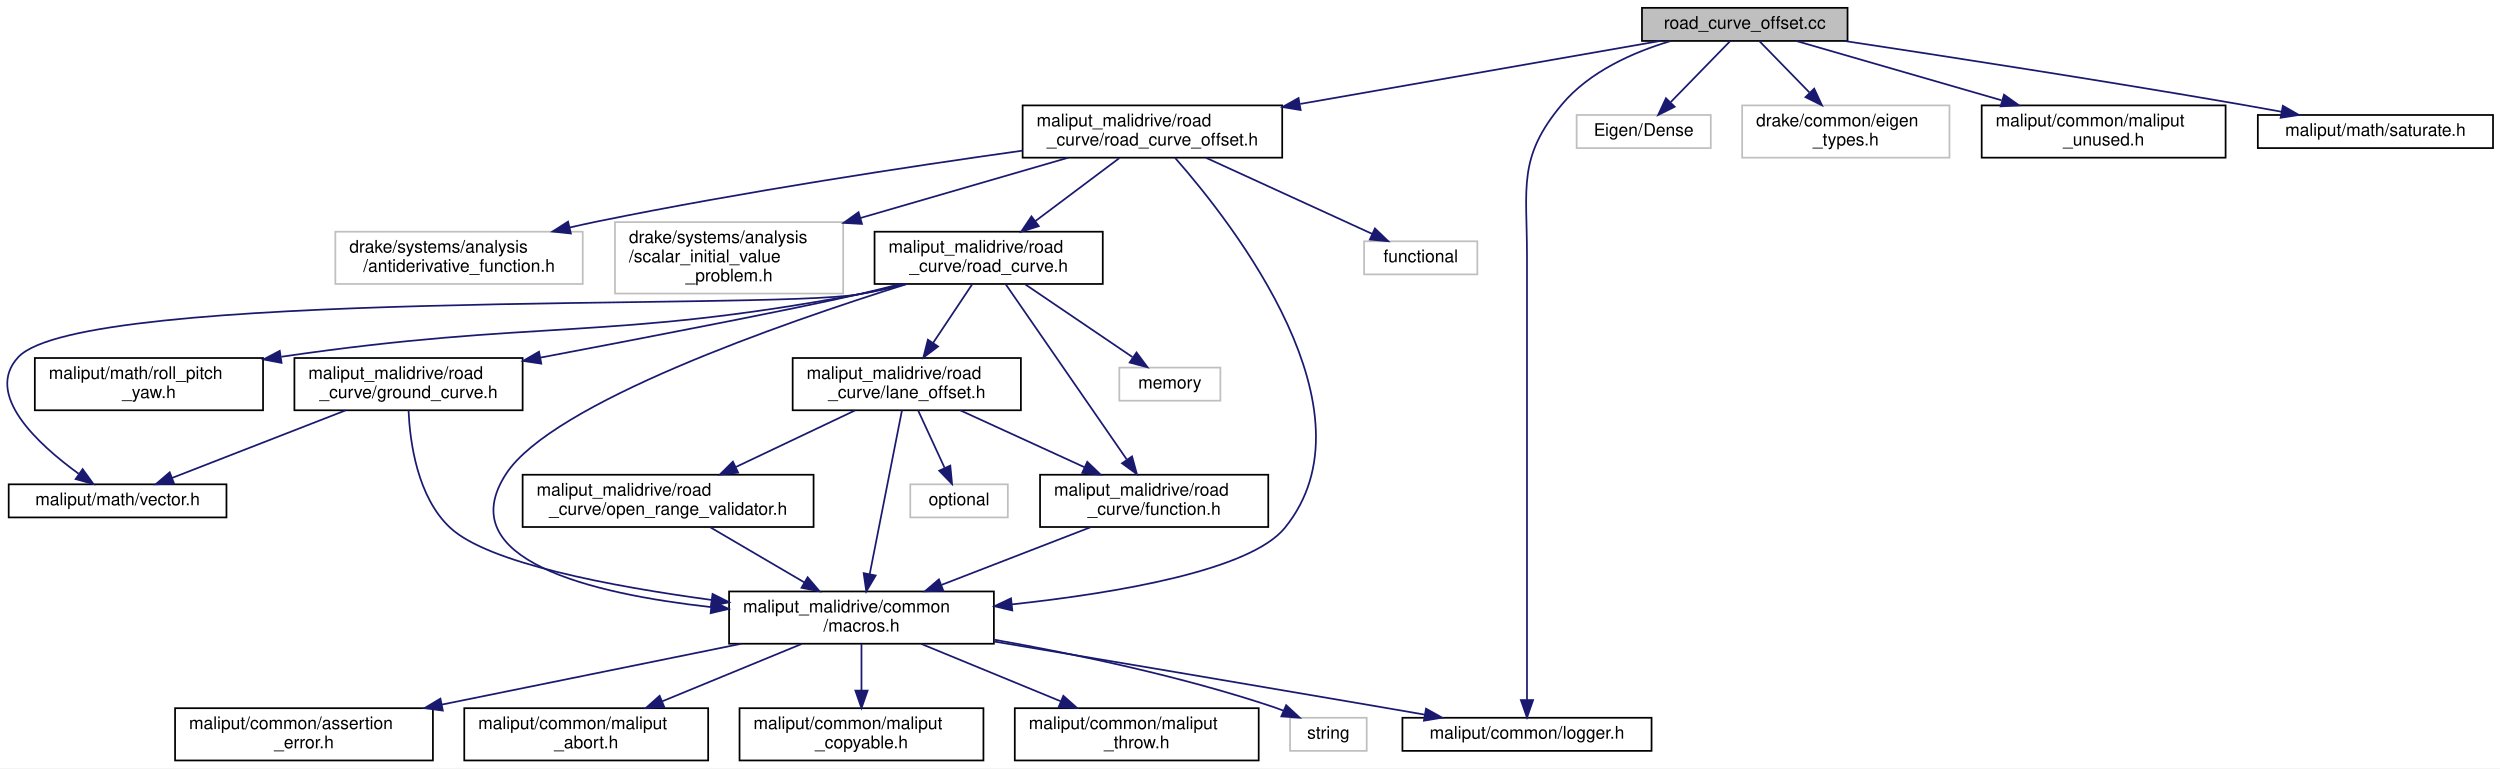
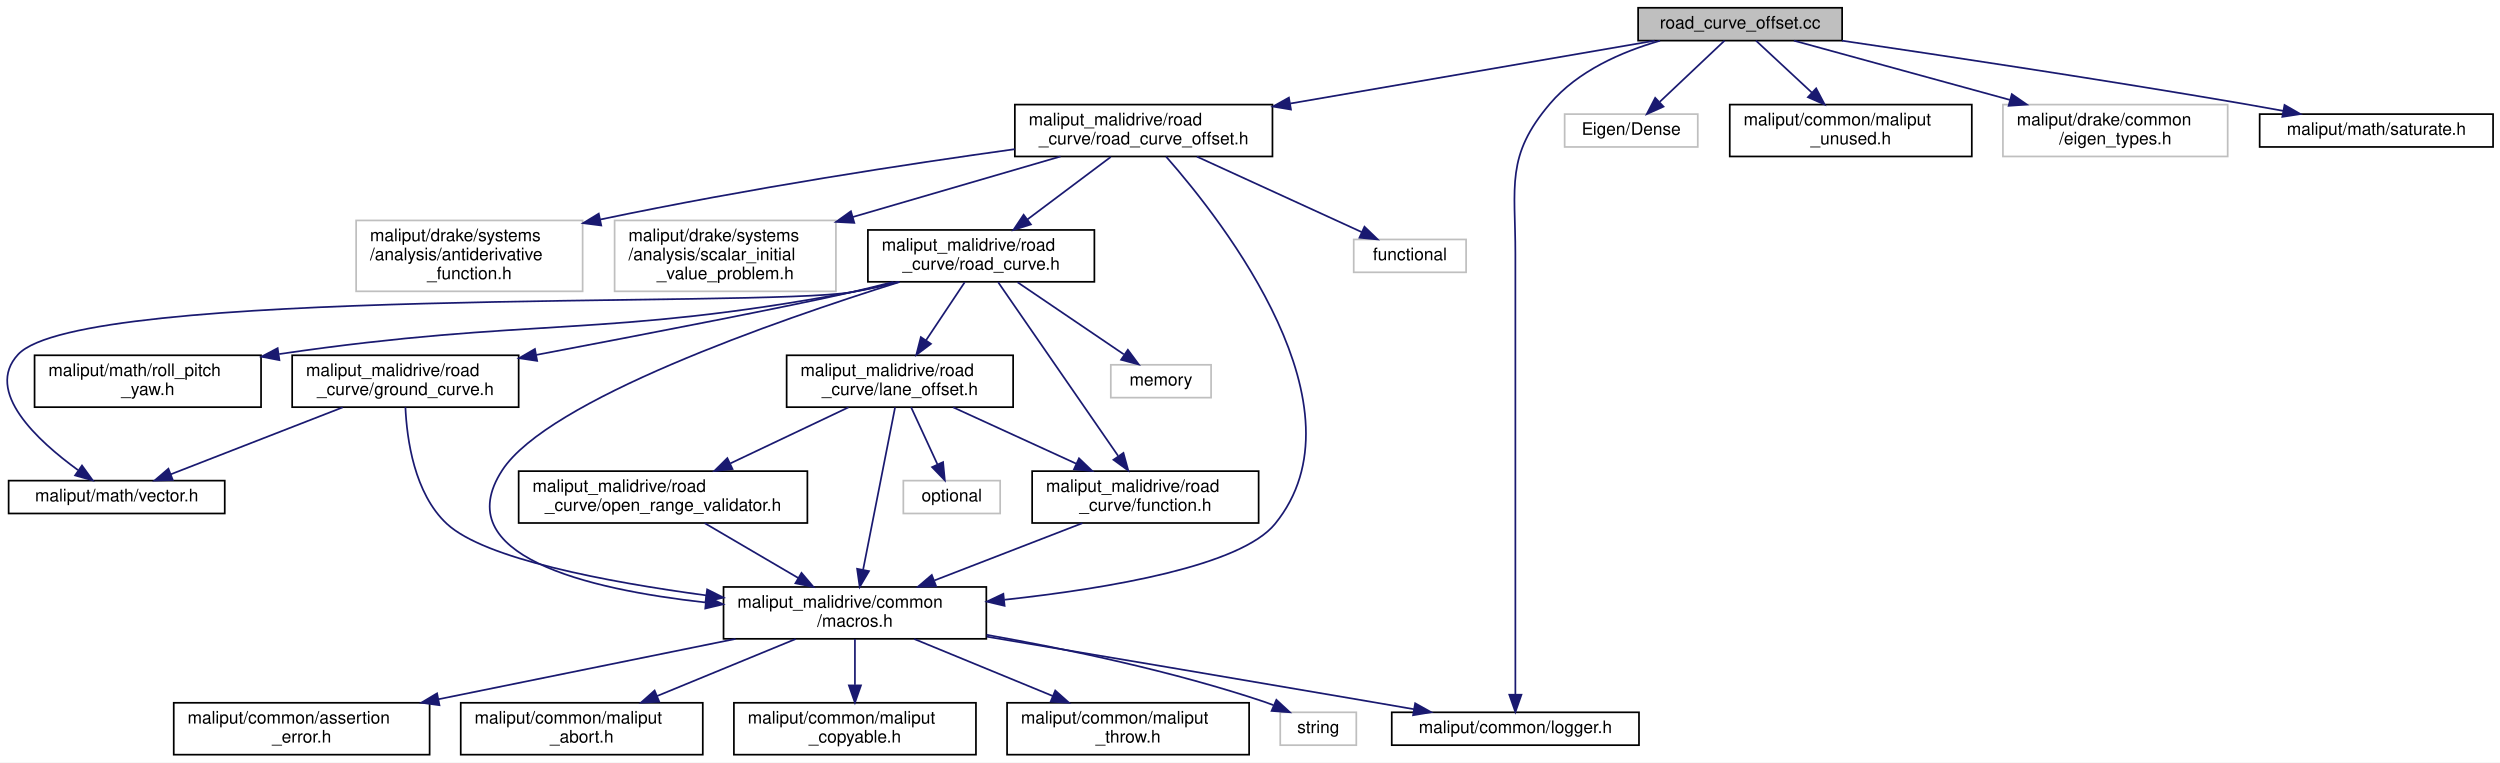
- <svg xmlns="http://www.w3.org/2000/svg" xmlns:xlink="http://www.w3.org/1999/xlink" width="1435pt" height="441pt" viewBox="0.00 0.00 1434.98 441.00">
+ <svg xmlns="http://www.w3.org/2000/svg" xmlns:xlink="http://www.w3.org/1999/xlink" width="1446pt" height="441pt" viewBox="0.00 0.00 1445.98 441.00">
  <g id="graph0" class="graph" transform="scale(1 1) rotate(0) translate(4 437)">
-     <polygon fill="white" stroke="transparent" points="-4,4 -4,-437 1430.98,-437 1430.98,4 -4,4" />
+     <polygon fill="white" stroke="transparent" points="-4,4 -4,-437 1441.98,-437 1441.98,4 -4,4" />
    <g id="node1" class="node">
      <g id="a_node1">
        <a xlink:title=" ">
-           <polygon fill="#bfbfbf" stroke="black" points="938.48,-413.5 938.48,-432.5 1056.48,-432.5 1056.48,-413.5 938.48,-413.5" />
-           <text text-anchor="middle" x="997.48" y="-420.5" font-family="Helvetica,sans-Serif" font-size="10.00">road_curve_offset.cc</text>
+           <polygon fill="#bfbfbf" stroke="black" points="943.48,-413.5 943.48,-432.5 1061.48,-432.5 1061.48,-413.5 943.48,-413.5" />
+           <text text-anchor="middle" x="1002.48" y="-420.5" font-family="Helvetica,sans-Serif" font-size="10.00">road_curve_offset.cc</text>
        </a>
      </g>
    </g>
    <g id="node2" class="node">
      <g id="a_node2">
        <a xlink:href="road__curve__offset_8h.html" target="_top" xlink:title=" ">
          <polygon fill="white" stroke="black" points="582.98,-346.5 582.98,-376.5 731.98,-376.5 731.98,-346.5 582.98,-346.5" />
          <text text-anchor="start" x="590.98" y="-364.5" font-family="Helvetica,sans-Serif" font-size="10.00">maliput_malidrive/road</text>
          <text text-anchor="middle" x="657.48" y="-353.5" font-family="Helvetica,sans-Serif" font-size="10.00">_curve/road_curve_offset.h</text>
        </a>
      </g>
    </g>
    <g id="edge1" class="edge">
-       <path fill="none" stroke="midnightblue" d="M948.77,-413.48C895,-404.07 807.45,-388.74 742.35,-377.35" />
-       <polygon fill="midnightblue" stroke="midnightblue" points="742.56,-373.84 732.1,-375.56 741.35,-380.73 742.56,-373.84" />
+       <path fill="none" stroke="midnightblue" d="M953.05,-413.48C898.11,-404 808.42,-388.53 742.23,-377.12" />
+       <polygon fill="midnightblue" stroke="midnightblue" points="742.68,-373.64 732.23,-375.39 741.49,-380.54 742.68,-373.64" />
    </g>
    <g id="node9" class="node">
      <g id="a_node9">
        <a xlink:href="../../maliput/html/logger_8h.html.html" xlink:title=" ">
          <polygon fill="white" stroke="black" points="800.98,-6 800.98,-25 943.98,-25 943.98,-6 800.98,-6" />
          <text text-anchor="middle" x="872.48" y="-13" font-family="Helvetica,sans-Serif" font-size="10.00">maliput/common/logger.h</text>
        </a>
      </g>
    </g>
-     <g id="edge30" class="edge">
-       <path fill="none" stroke="midnightblue" d="M955.1,-413.5C933.38,-407.02 908.25,-395.87 892.48,-377 867.05,-346.55 872.48,-329.68 872.48,-290 872.48,-290 872.48,-290 872.48,-148.5 872.48,-108.16 872.48,-60.88 872.48,-35.28" />
+     <g id="edge29" class="edge">
+       <path fill="none" stroke="midnightblue" d="M956.18,-413.45C933.89,-407.03 908.58,-395.95 892.48,-377 866.79,-346.76 872.48,-329.68 872.48,-290 872.48,-290 872.48,-290 872.48,-148.5 872.48,-108.16 872.48,-60.88 872.48,-35.28" />
      <polygon fill="midnightblue" stroke="midnightblue" points="875.98,-35.15 872.48,-25.15 868.98,-35.15 875.98,-35.15" />
    </g>
    <g id="node22" class="node">
      <g id="a_node22">
        <a xlink:title=" ">
          <polygon fill="white" stroke="#bfbfbf" points="900.98,-352 900.98,-371 977.98,-371 977.98,-352 900.98,-352" />
          <text text-anchor="middle" x="939.48" y="-359" font-family="Helvetica,sans-Serif" font-size="10.00">Eigen/Dense</text>
        </a>
      </g>
    </g>
    <g id="edge28" class="edge">
-       <path fill="none" stroke="midnightblue" d="M989.17,-413.48C980.3,-404.37 966.04,-389.74 955.06,-378.48" />
-       <polygon fill="midnightblue" stroke="midnightblue" points="957.26,-375.73 947.78,-371.01 952.25,-380.61 957.26,-375.73" />
+       <path fill="none" stroke="midnightblue" d="M993.45,-413.48C983.72,-404.28 968.02,-389.46 956.06,-378.16" />
+       <polygon fill="midnightblue" stroke="midnightblue" points="958.16,-375.33 948.49,-371.01 953.36,-380.42 958.16,-375.33" />
    </g>
    <g id="node23" class="node">
      <g id="a_node23">
-         <a xlink:title=" ">
-           <polygon fill="white" stroke="#bfbfbf" points="995.98,-346.5 995.98,-376.5 1114.98,-376.5 1114.98,-346.5 995.98,-346.5" />
-           <text text-anchor="start" x="1003.98" y="-364.5" font-family="Helvetica,sans-Serif" font-size="10.00">drake/common/eigen</text>
-           <text text-anchor="middle" x="1055.48" y="-353.5" font-family="Helvetica,sans-Serif" font-size="10.00">_types.h</text>
-         </a>
-       </g>
-     </g>
-     <g id="edge29" class="edge">
-       <path fill="none" stroke="midnightblue" d="M1005.79,-413.48C1013.28,-405.79 1024.61,-394.17 1034.56,-383.96" />
-       <polygon fill="midnightblue" stroke="midnightblue" points="1037.34,-386.13 1041.81,-376.52 1032.33,-381.24 1037.34,-386.13" />
+         <a xlink:href="../../maliput/html/maliput__unused_8h.html.html" xlink:title=" ">
+           <polygon fill="white" stroke="black" points="996.48,-346.5 996.48,-376.5 1136.48,-376.5 1136.48,-346.5 996.48,-346.5" />
+           <text text-anchor="start" x="1004.48" y="-364.5" font-family="Helvetica,sans-Serif" font-size="10.00">maliput/common/maliput</text>
+           <text text-anchor="middle" x="1066.48" y="-353.5" font-family="Helvetica,sans-Serif" font-size="10.00">_unused.h</text>
+         </a>
+       </g>
+     </g>
+     <g id="edge30" class="edge">
+       <path fill="none" stroke="midnightblue" d="M1011.65,-413.48C1020.08,-405.64 1032.91,-393.71 1044.04,-383.37" />
+       <polygon fill="midnightblue" stroke="midnightblue" points="1046.46,-385.9 1051.4,-376.52 1041.69,-380.77 1046.46,-385.9" />
    </g>
    <g id="node24" class="node">
      <g id="a_node24">
-         <a xlink:href="../../maliput/html/maliput__unused_8h.html.html" xlink:title=" ">
-           <polygon fill="white" stroke="black" points="1133.48,-346.5 1133.48,-376.5 1273.48,-376.5 1273.48,-346.5 1133.48,-346.5" />
-           <text text-anchor="start" x="1141.48" y="-364.5" font-family="Helvetica,sans-Serif" font-size="10.00">maliput/common/maliput</text>
-           <text text-anchor="middle" x="1203.48" y="-353.5" font-family="Helvetica,sans-Serif" font-size="10.00">_unused.h</text>
+         <a xlink:title=" ">
+           <polygon fill="white" stroke="#bfbfbf" points="1154.48,-346.5 1154.48,-376.5 1284.48,-376.5 1284.48,-346.5 1154.48,-346.5" />
+           <text text-anchor="start" x="1162.48" y="-364.5" font-family="Helvetica,sans-Serif" font-size="10.00">maliput/drake/common</text>
+           <text text-anchor="middle" x="1219.48" y="-353.5" font-family="Helvetica,sans-Serif" font-size="10.00">/eigen_types.h</text>
        </a>
      </g>
    </g>
    <g id="edge31" class="edge">
-       <path fill="none" stroke="midnightblue" d="M1027,-413.48C1057.63,-404.63 1106.37,-390.55 1144.87,-379.43" />
-       <polygon fill="midnightblue" stroke="midnightblue" points="1146.29,-382.66 1154.93,-376.52 1144.35,-375.94 1146.29,-382.66" />
+       <path fill="none" stroke="midnightblue" d="M1033.57,-413.48C1066.05,-404.57 1117.84,-390.37 1158.52,-379.22" />
+       <polygon fill="midnightblue" stroke="midnightblue" points="1159.62,-382.54 1168.34,-376.52 1157.77,-375.79 1159.62,-382.54" />
    </g>
    <g id="node25" class="node">
      <g id="a_node25">
        <a xlink:href="../../maliput/html/saturate_8h.html.html" xlink:title=" ">
-           <polygon fill="white" stroke="black" points="1291.98,-352 1291.98,-371 1426.98,-371 1426.98,-352 1291.98,-352" />
-           <text text-anchor="middle" x="1359.48" y="-359" font-family="Helvetica,sans-Serif" font-size="10.00">maliput/math/saturate.h</text>
+           <polygon fill="white" stroke="black" points="1302.98,-352 1302.98,-371 1437.98,-371 1437.98,-352 1302.98,-352" />
+           <text text-anchor="middle" x="1370.48" y="-359" font-family="Helvetica,sans-Serif" font-size="10.00">maliput/math/saturate.h</text>
        </a>
      </g>
    </g>
    <g id="edge32" class="edge">
-       <path fill="none" stroke="midnightblue" d="M1054.61,-413.49C1112.21,-404.78 1203.63,-390.65 1282.48,-377 1289.94,-375.71 1297.79,-374.3 1305.51,-372.87" />
-       <polygon fill="midnightblue" stroke="midnightblue" points="1306.35,-376.28 1315.54,-371.01 1305.07,-369.39 1306.35,-376.28" />
+       <path fill="none" stroke="midnightblue" d="M1061.37,-413.47C1120.22,-404.81 1213.24,-390.76 1293.48,-377 1300.94,-375.72 1308.79,-374.31 1316.51,-372.89" />
+       <polygon fill="midnightblue" stroke="midnightblue" points="1317.36,-376.3 1326.55,-371.03 1316.08,-369.42 1317.36,-376.3" />
    </g>
    <g id="node3" class="node">
      <g id="a_node3">
        <a xlink:title=" ">
          <polygon fill="white" stroke="#bfbfbf" points="778.98,-279.5 778.98,-298.5 843.98,-298.5 843.98,-279.5 778.98,-279.5" />
          <text text-anchor="middle" x="811.48" y="-286.5" font-family="Helvetica,sans-Serif" font-size="10.00">functional</text>
        </a>
      </g>
    </g>
    <g id="edge2" class="edge">
      <path fill="none" stroke="midnightblue" d="M688.28,-346.4C716.11,-333.66 756.71,-315.07 783.6,-302.76" />
      <polygon fill="midnightblue" stroke="midnightblue" points="785.2,-305.88 792.84,-298.53 782.29,-299.51 785.2,-305.88" />
    </g>
    <g id="node4" class="node">
      <g id="a_node4">
        <a xlink:title=" ">
-           <polygon fill="white" stroke="#bfbfbf" points="188.48,-274 188.48,-304 330.48,-304 330.48,-274 188.48,-274" />
-           <text text-anchor="start" x="196.48" y="-292" font-family="Helvetica,sans-Serif" font-size="10.00">drake/systems/analysis</text>
-           <text text-anchor="middle" x="259.48" y="-281" font-family="Helvetica,sans-Serif" font-size="10.00">/antiderivative_function.h</text>
+           <polygon fill="white" stroke="#bfbfbf" points="201.98,-268.5 201.98,-309.5 332.98,-309.5 332.98,-268.5 201.98,-268.5" />
+           <text text-anchor="start" x="209.98" y="-297.5" font-family="Helvetica,sans-Serif" font-size="10.00">maliput/drake/systems</text>
+           <text text-anchor="start" x="209.98" y="-286.5" font-family="Helvetica,sans-Serif" font-size="10.00">/analysis/antiderivative</text>
+           <text text-anchor="middle" x="267.48" y="-275.5" font-family="Helvetica,sans-Serif" font-size="10.00">_function.h</text>
        </a>
      </g>
    </g>
    <g id="edge3" class="edge">
-       <path fill="none" stroke="midnightblue" d="M582.94,-350.54C518.28,-341.46 422.32,-326.9 339.48,-310 334.13,-308.91 328.6,-307.7 323.07,-306.43" />
-       <polygon fill="midnightblue" stroke="midnightblue" points="323.66,-302.98 313.12,-304.1 322.06,-309.79 323.66,-302.98" />
+       <path fill="none" stroke="midnightblue" d="M582.94,-350.73C521.18,-342.13 430.95,-328.42 343.11,-310.03" />
+       <polygon fill="midnightblue" stroke="midnightblue" points="343.75,-306.59 333.24,-307.94 342.3,-313.44 343.75,-306.59" />
    </g>
    <g id="node5" class="node">
      <g id="a_node5">
        <a xlink:title=" ">
-           <polygon fill="white" stroke="#bfbfbf" points="348.98,-268.5 348.98,-309.5 479.98,-309.5 479.98,-268.5 348.98,-268.5" />
-           <text text-anchor="start" x="356.98" y="-297.5" font-family="Helvetica,sans-Serif" font-size="10.00">drake/systems/analysis</text>
-           <text text-anchor="start" x="356.98" y="-286.5" font-family="Helvetica,sans-Serif" font-size="10.00">/scalar_initial_value</text>
-           <text text-anchor="middle" x="414.48" y="-275.5" font-family="Helvetica,sans-Serif" font-size="10.00">_problem.h</text>
+           <polygon fill="white" stroke="#bfbfbf" points="351.48,-268.5 351.48,-309.5 479.48,-309.5 479.48,-268.5 351.48,-268.5" />
+           <text text-anchor="start" x="359.48" y="-297.5" font-family="Helvetica,sans-Serif" font-size="10.00">maliput/drake/systems</text>
+           <text text-anchor="start" x="359.48" y="-286.5" font-family="Helvetica,sans-Serif" font-size="10.00">/analysis/scalar_initial</text>
+           <text text-anchor="middle" x="415.48" y="-275.5" font-family="Helvetica,sans-Serif" font-size="10.00">_value_problem.h</text>
        </a>
      </g>
    </g>
    <g id="edge4" class="edge">
-       <path fill="none" stroke="midnightblue" d="M609.18,-346.49C575.11,-336.6 528.8,-323.17 489.9,-311.88" />
-       <polygon fill="midnightblue" stroke="midnightblue" points="490.75,-308.48 480.17,-309.06 488.8,-315.21 490.75,-308.48" />
+       <path fill="none" stroke="midnightblue" d="M609.38,-346.49C575.07,-336.49 528.29,-322.87 489.28,-311.5" />
+       <polygon fill="midnightblue" stroke="midnightblue" points="490.12,-308.1 479.54,-308.66 488.16,-314.82 490.12,-308.1" />
    </g>
    <g id="node6" class="node">
      <g id="a_node6">
        <a xlink:href="macros_8h.html" target="_top" xlink:title=" ">
          <polygon fill="white" stroke="black" points="414.48,-67.5 414.48,-97.5 566.48,-97.5 566.48,-67.5 414.48,-67.5" />
          <text text-anchor="start" x="422.48" y="-85.5" font-family="Helvetica,sans-Serif" font-size="10.00">maliput_malidrive/common</text>
          <text text-anchor="middle" x="490.48" y="-74.5" font-family="Helvetica,sans-Serif" font-size="10.00">/macros.h</text>
        </a>
      </g>
    </g>
    <g id="edge5" class="edge">
      <path fill="none" stroke="midnightblue" d="M670.48,-346.38C704.13,-308.1 787.8,-200.76 733.48,-134 713.78,-109.78 638.5,-96.8 576.89,-90.09" />
      <polygon fill="midnightblue" stroke="midnightblue" points="577.05,-86.59 566.74,-89.03 576.32,-93.55 577.05,-86.59" />
    </g>
    <g id="node13" class="node">
      <g id="a_node13">
        <a xlink:href="road__curve_8h.html" target="_top" xlink:title=" ">
          <polygon fill="white" stroke="black" points="497.98,-274 497.98,-304 628.98,-304 628.98,-274 497.98,-274" />
          <text text-anchor="start" x="505.98" y="-292" font-family="Helvetica,sans-Serif" font-size="10.00">maliput_malidrive/road</text>
          <text text-anchor="middle" x="563.48" y="-281" font-family="Helvetica,sans-Serif" font-size="10.00">_curve/road_curve.h</text>
        </a>
      </g>
    </g>
    <g id="edge12" class="edge">
      <path fill="none" stroke="midnightblue" d="M638.46,-346.23C624.61,-335.85 605.66,-321.63 590.28,-310.1" />
      <polygon fill="midnightblue" stroke="midnightblue" points="592.25,-307.2 582.15,-304 588.05,-312.8 592.25,-307.2" />
    </g>
    <g id="node7" class="node">
      <g id="a_node7">
        <a xlink:title=" ">
          <polygon fill="white" stroke="#bfbfbf" points="736.48,-6 736.48,-25 780.48,-25 780.48,-6 736.48,-6" />
          <text text-anchor="middle" x="758.48" y="-13" font-family="Helvetica,sans-Serif" font-size="10.00">string</text>
        </a>
      </g>
    </g>
    <g id="edge6" class="edge">
      <path fill="none" stroke="midnightblue" d="M566.64,-69.82C613.7,-61.49 674.93,-48.63 727.48,-31 729.15,-30.44 730.84,-29.82 732.53,-29.15" />
      <polygon fill="midnightblue" stroke="midnightblue" points="734.25,-32.23 742.03,-25.04 731.47,-25.8 734.25,-32.23" />
    </g>
    <g id="node8" class="node">
      <g id="a_node8">
        <a xlink:href="../../maliput/html/assertion__error_8h.html.html" xlink:title=" ">
          <polygon fill="white" stroke="black" points="96.48,-0.5 96.48,-30.5 244.48,-30.5 244.48,-0.5 96.48,-0.5" />
          <text text-anchor="start" x="104.48" y="-18.5" font-family="Helvetica,sans-Serif" font-size="10.00">maliput/common/assertion</text>
          <text text-anchor="middle" x="170.48" y="-7.5" font-family="Helvetica,sans-Serif" font-size="10.00">_error.h</text>
        </a>
      </g>
    </g>
    <g id="edge7" class="edge">
      <path fill="none" stroke="midnightblue" d="M421.44,-67.48C370.95,-57.22 302.37,-43.29 249.66,-32.58" />
      <polygon fill="midnightblue" stroke="midnightblue" points="250.17,-29.12 239.67,-30.55 248.78,-35.98 250.17,-29.12" />
    </g>
    <g id="edge8" class="edge">
      <path fill="none" stroke="midnightblue" d="M566.7,-68.75C627.13,-58.61 713.73,-44.01 789.48,-31 797.37,-29.64 805.69,-28.21 813.88,-26.78" />
      <polygon fill="midnightblue" stroke="midnightblue" points="814.52,-30.22 823.77,-25.06 813.32,-23.32 814.52,-30.22" />
    </g>
    <g id="node10" class="node">
      <g id="a_node10">
        <a xlink:href="../../maliput/html/maliput__abort_8h.html.html" xlink:title=" ">
          <polygon fill="white" stroke="black" points="262.48,-0.5 262.48,-30.5 402.48,-30.5 402.48,-0.5 262.48,-0.5" />
          <text text-anchor="start" x="270.48" y="-18.5" font-family="Helvetica,sans-Serif" font-size="10.00">maliput/common/maliput</text>
          <text text-anchor="middle" x="332.48" y="-7.5" font-family="Helvetica,sans-Serif" font-size="10.00">_abort.h</text>
        </a>
      </g>
    </g>
    <g id="edge9" class="edge">
      <path fill="none" stroke="midnightblue" d="M456.2,-67.4C432.7,-57.73 401.33,-44.82 376.06,-34.43" />
      <polygon fill="midnightblue" stroke="midnightblue" points="377.28,-31.14 366.7,-30.58 374.61,-37.62 377.28,-31.14" />
    </g>
    <g id="node11" class="node">
      <g id="a_node11">
        <a xlink:href="../../maliput/html/maliput__copyable_8h.html.html" xlink:title=" ">
          <polygon fill="white" stroke="black" points="420.48,-0.5 420.48,-30.5 560.48,-30.5 560.48,-0.5 420.48,-0.5" />
          <text text-anchor="start" x="428.48" y="-18.5" font-family="Helvetica,sans-Serif" font-size="10.00">maliput/common/maliput</text>
          <text text-anchor="middle" x="490.48" y="-7.5" font-family="Helvetica,sans-Serif" font-size="10.00">_copyable.h</text>
        </a>
      </g>
    </g>
    <g id="edge10" class="edge">
      <path fill="none" stroke="midnightblue" d="M490.48,-67.4C490.48,-59.64 490.48,-49.81 490.48,-40.86" />
      <polygon fill="midnightblue" stroke="midnightblue" points="493.98,-40.58 490.48,-30.58 486.98,-40.58 493.98,-40.58" />
    </g>
    <g id="node12" class="node">
      <g id="a_node12">
        <a xlink:href="../../maliput/html/maliput__throw_8h.html.html" xlink:title=" ">
          <polygon fill="white" stroke="black" points="578.48,-0.5 578.48,-30.5 718.48,-30.5 718.48,-0.5 578.48,-0.5" />
          <text text-anchor="start" x="586.48" y="-18.5" font-family="Helvetica,sans-Serif" font-size="10.00">maliput/common/maliput</text>
          <text text-anchor="middle" x="648.48" y="-7.5" font-family="Helvetica,sans-Serif" font-size="10.00">_throw.h</text>
        </a>
      </g>
    </g>
    <g id="edge11" class="edge">
      <path fill="none" stroke="midnightblue" d="M524.76,-67.4C548.26,-57.73 579.64,-44.82 604.91,-34.43" />
      <polygon fill="midnightblue" stroke="midnightblue" points="606.35,-37.62 614.26,-30.58 603.68,-31.14 606.35,-37.62" />
    </g>
    <g id="edge16" class="edge">
      <path fill="none" stroke="midnightblue" d="M516.33,-273.92C444.42,-251.37 312.87,-205.59 286.48,-165 254.43,-115.7 334.97,-96.22 404.11,-88.53" />
      <polygon fill="midnightblue" stroke="midnightblue" points="404.63,-91.99 414.22,-87.48 403.91,-85.03 404.63,-91.99" />
    </g>
    <g id="node14" class="node">
      <g id="a_node14">
        <a xlink:title=" ">
          <polygon fill="white" stroke="#bfbfbf" points="638.48,-207 638.48,-226 696.48,-226 696.48,-207 638.48,-207" />
          <text text-anchor="middle" x="667.48" y="-214" font-family="Helvetica,sans-Serif" font-size="10.00">memory</text>
        </a>
      </g>
    </g>
    <g id="edge13" class="edge">
      <path fill="none" stroke="midnightblue" d="M584.53,-273.73C602.42,-261.6 628,-244.26 646.01,-232.05" />
      <polygon fill="midnightblue" stroke="midnightblue" points="648.35,-234.7 654.66,-226.19 644.42,-228.91 648.35,-234.7" />
    </g>
    <g id="node15" class="node">
      <g id="a_node15">
        <a xlink:href="../../maliput/html/roll__pitch__yaw_8h.html.html" xlink:title=" ">
          <polygon fill="white" stroke="black" points="15.98,-201.5 15.98,-231.5 146.98,-231.5 146.98,-201.5 15.98,-201.5" />
          <text text-anchor="start" x="23.98" y="-219.5" font-family="Helvetica,sans-Serif" font-size="10.00">maliput/math/roll_pitch</text>
          <text text-anchor="middle" x="81.48" y="-208.5" font-family="Helvetica,sans-Serif" font-size="10.00">_yaw.h</text>
        </a>
      </g>
    </g>
    <g id="edge14" class="edge">
      <path fill="none" stroke="midnightblue" d="M515.31,-273.99C506.44,-271.75 497.22,-269.63 488.48,-268 345.42,-241.35 304.49,-253.74 157.5,-232.22" />
      <polygon fill="midnightblue" stroke="midnightblue" points="157.6,-228.7 147.2,-230.68 156.57,-235.62 157.6,-228.7" />
    </g>
    <g id="node16" class="node">
      <g id="a_node16">
        <a xlink:href="../../maliput/html/vector_8h.html.html" xlink:title=" ">
          <polygon fill="white" stroke="black" points="0.98,-140 0.98,-159 125.98,-159 125.98,-140 0.98,-140" />
          <text text-anchor="middle" x="63.48" y="-147" font-family="Helvetica,sans-Serif" font-size="10.00">maliput/math/vector.h</text>
        </a>
      </g>
    </g>
    <g id="edge15" class="edge">
      <path fill="none" stroke="midnightblue" d="M516.16,-273.96C507.04,-271.66 497.52,-269.53 488.48,-268 435.53,-259.04 43.01,-271.36 6.48,-232 -13.31,-210.68 17.64,-182.12 41.11,-165.09" />
      <polygon fill="midnightblue" stroke="midnightblue" points="43.41,-167.75 49.62,-159.16 39.41,-162.01 43.41,-167.75" />
    </g>
    <g id="node17" class="node">
      <g id="a_node17">
        <a xlink:href="function_8h.html" target="_top" xlink:title=" ">
          <polygon fill="white" stroke="black" points="592.98,-134.5 592.98,-164.5 723.98,-164.5 723.98,-134.5 592.98,-134.5" />
          <text text-anchor="start" x="600.98" y="-152.5" font-family="Helvetica,sans-Serif" font-size="10.00">maliput_malidrive/road</text>
          <text text-anchor="middle" x="658.48" y="-141.5" font-family="Helvetica,sans-Serif" font-size="10.00">_curve/function.h</text>
        </a>
      </g>
    </g>
    <g id="edge17" class="edge">
      <path fill="none" stroke="midnightblue" d="M573.29,-273.8C589.72,-250.03 622.93,-201.96 642.68,-173.37" />
      <polygon fill="midnightblue" stroke="midnightblue" points="645.78,-175.04 648.58,-164.83 640.02,-171.06 645.78,-175.04" />
    </g>
    <g id="node18" class="node">
      <g id="a_node18">
        <a xlink:href="ground__curve_8h.html" target="_top" xlink:title=" ">
          <polygon fill="white" stroke="black" points="164.98,-201.5 164.98,-231.5 295.98,-231.5 295.98,-201.5 164.98,-201.5" />
          <text text-anchor="start" x="172.98" y="-219.5" font-family="Helvetica,sans-Serif" font-size="10.00">maliput_malidrive/road</text>
          <text text-anchor="middle" x="230.48" y="-208.5" font-family="Helvetica,sans-Serif" font-size="10.00">_curve/ground_curve.h</text>
        </a>
      </g>
    </g>
    <g id="edge19" class="edge">
      <path fill="none" stroke="midnightblue" d="M512.76,-273.98C504.66,-271.88 496.36,-269.82 488.48,-268 454.55,-260.16 369.41,-243.73 306.16,-231.73" />
      <polygon fill="midnightblue" stroke="midnightblue" points="306.68,-228.27 296.21,-229.84 305.38,-235.14 306.68,-228.27" />
    </g>
    <g id="node19" class="node">
      <g id="a_node19">
        <a xlink:href="road__curve_2lane__offset_8h.html" target="_top" xlink:title=" ">
          <polygon fill="white" stroke="black" points="450.98,-201.5 450.98,-231.5 581.98,-231.5 581.98,-201.5 450.98,-201.5" />
          <text text-anchor="start" x="458.98" y="-219.5" font-family="Helvetica,sans-Serif" font-size="10.00">maliput_malidrive/road</text>
          <text text-anchor="middle" x="516.48" y="-208.5" font-family="Helvetica,sans-Serif" font-size="10.00">_curve/lane_offset.h</text>
        </a>
      </g>
    </g>
    <g id="edge22" class="edge">
      <path fill="none" stroke="midnightblue" d="M553.97,-273.73C547.54,-264.08 538.9,-251.13 531.54,-240.09" />
      <polygon fill="midnightblue" stroke="midnightblue" points="534.44,-238.12 525.98,-231.75 528.61,-242.01 534.44,-238.12" />
    </g>
    <g id="edge18" class="edge">
      <path fill="none" stroke="midnightblue" d="M622.03,-134.4C596.93,-124.69 563.39,-111.71 536.46,-101.29" />
      <polygon fill="midnightblue" stroke="midnightblue" points="537.45,-97.92 526.86,-97.58 534.93,-104.45 537.45,-97.92" />
    </g>
    <g id="edge21" class="edge">
      <path fill="none" stroke="midnightblue" d="M230.48,-201.46C231.29,-183.19 235.55,-151.55 254.48,-134 276.27,-113.8 346.32,-100.49 404.49,-92.63" />
      <polygon fill="midnightblue" stroke="midnightblue" points="405,-96.09 414.46,-91.32 404.09,-89.15 405,-96.09" />
    </g>
    <g id="edge20" class="edge">
      <path fill="none" stroke="midnightblue" d="M194.24,-201.4C164.55,-189.84 122.97,-173.66 94.73,-162.66" />
      <polygon fill="midnightblue" stroke="midnightblue" points="95.93,-159.37 85.34,-159.01 93.39,-165.9 95.93,-159.37" />
    </g>
    <g id="edge24" class="edge">
      <path fill="none" stroke="midnightblue" d="M513.7,-201.37C509.28,-178.94 500.61,-134.92 495.21,-107.49" />
      <polygon fill="midnightblue" stroke="midnightblue" points="498.61,-106.66 493.24,-97.52 491.74,-108.01 498.61,-106.66" />
    </g>
    <g id="edge25" class="edge">
      <path fill="none" stroke="midnightblue" d="M547.29,-201.4C568.13,-191.86 595.86,-179.16 618.42,-168.84" />
      <polygon fill="midnightblue" stroke="midnightblue" points="620.09,-171.92 627.73,-164.58 617.18,-165.56 620.09,-171.92" />
    </g>
    <g id="node20" class="node">
      <g id="a_node20">
        <a xlink:title=" ">
          <polygon fill="white" stroke="#bfbfbf" points="518.48,-140 518.48,-159 574.48,-159 574.48,-140 518.48,-140" />
          <text text-anchor="middle" x="546.48" y="-147" font-family="Helvetica,sans-Serif" font-size="10.00">optional</text>
        </a>
      </g>
    </g>
    <g id="edge23" class="edge">
      <path fill="none" stroke="midnightblue" d="M522.99,-201.4C527.44,-191.76 533.37,-178.91 538.16,-168.54" />
      <polygon fill="midnightblue" stroke="midnightblue" points="541.46,-169.74 542.47,-159.19 535.1,-166.81 541.46,-169.74" />
    </g>
    <g id="node21" class="node">
      <g id="a_node21">
        <a xlink:href="open__range__validator_8h.html" target="_top" xlink:title=" ">
          <polygon fill="white" stroke="black" points="295.98,-134.5 295.98,-164.5 462.98,-164.5 462.98,-134.5 295.98,-134.5" />
          <text text-anchor="start" x="303.98" y="-152.5" font-family="Helvetica,sans-Serif" font-size="10.00">maliput_malidrive/road</text>
          <text text-anchor="middle" x="379.48" y="-141.5" font-family="Helvetica,sans-Serif" font-size="10.00">_curve/open_range_validator.h</text>
        </a>
      </g>
    </g>
    <g id="edge26" class="edge">
      <path fill="none" stroke="midnightblue" d="M486.75,-201.4C466.74,-191.9 440.13,-179.28 418.43,-168.98" />
      <polygon fill="midnightblue" stroke="midnightblue" points="419.68,-165.7 409.15,-164.58 416.68,-172.03 419.68,-165.7" />
    </g>
    <g id="edge27" class="edge">
      <path fill="none" stroke="midnightblue" d="M403.57,-134.4C419.42,-125.11 440.38,-112.84 457.74,-102.67" />
      <polygon fill="midnightblue" stroke="midnightblue" points="459.58,-105.65 466.44,-97.58 456.04,-99.61 459.58,-105.65" />
    </g>
  </g>
</svg>
